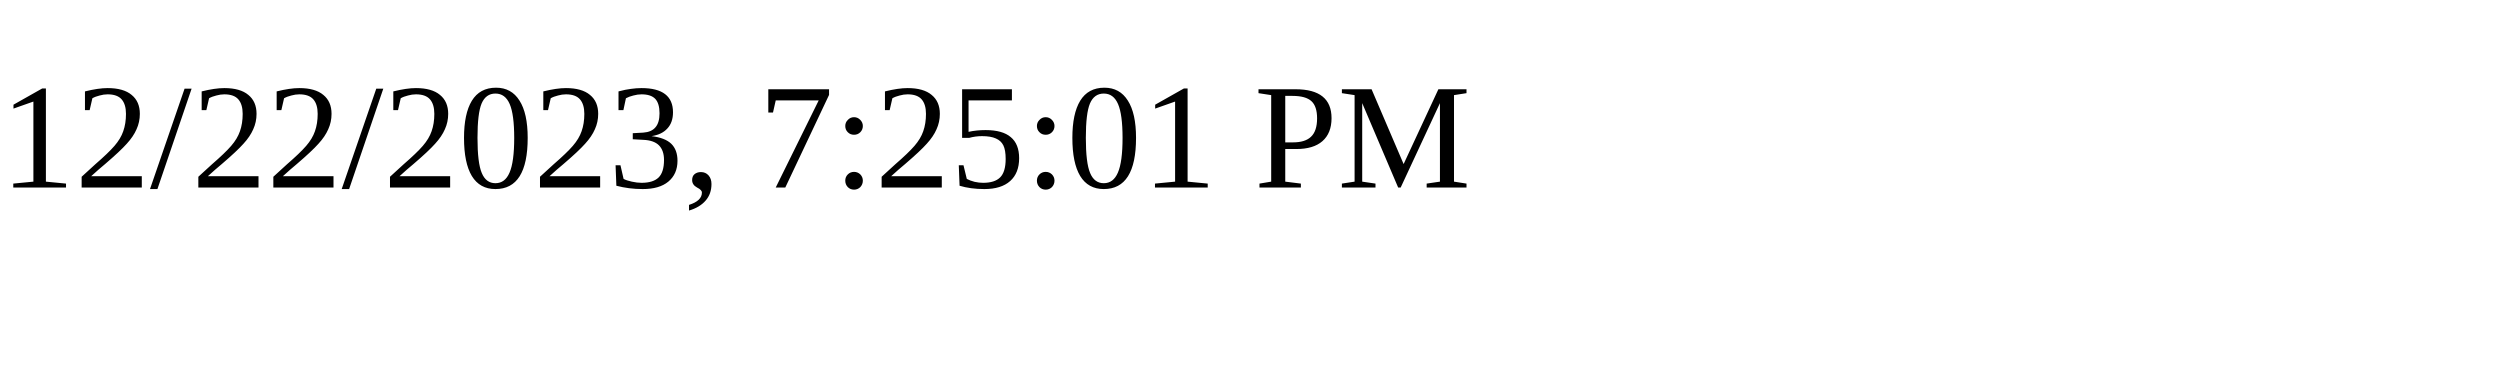
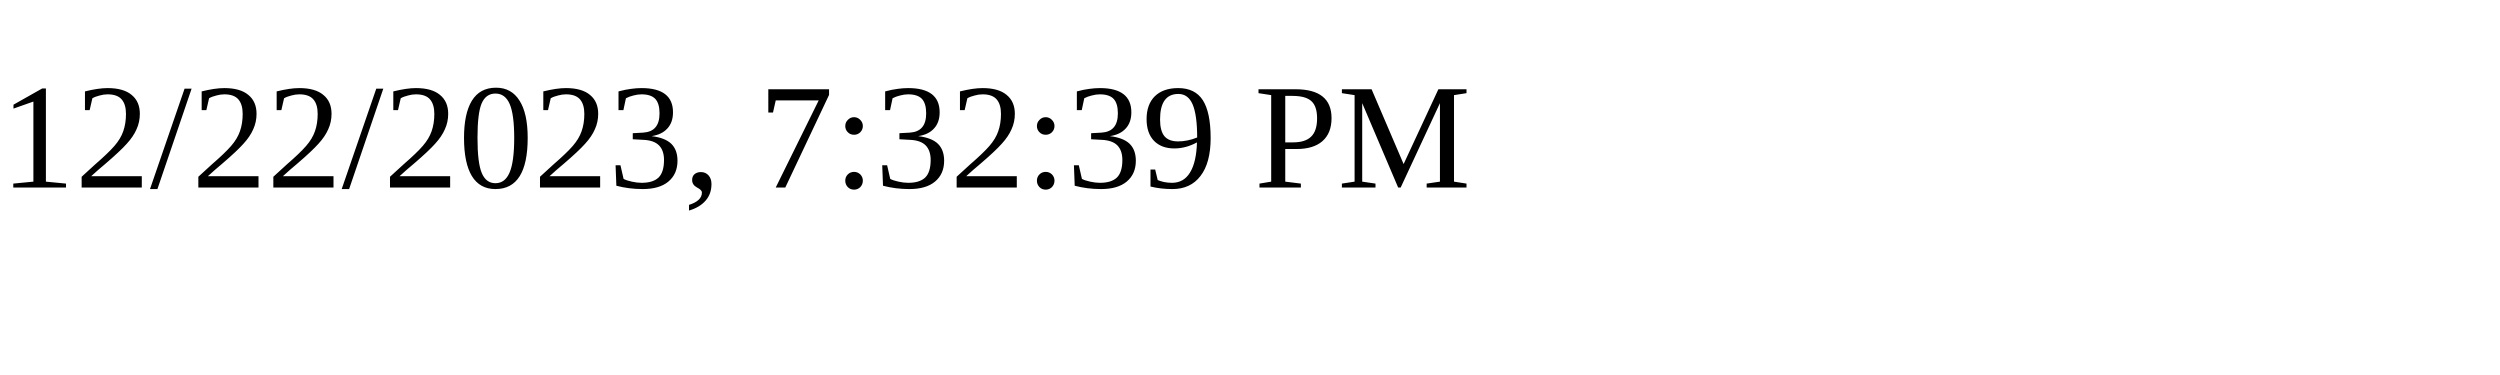
<svg xmlns="http://www.w3.org/2000/svg" height="30" width="200">
-   <text x="0" y="15">12/22/2023, 7:25:01 PM</text>
+   <text x="0" y="15">12/22/2023, 7:32:39 PM</text>
</svg>
